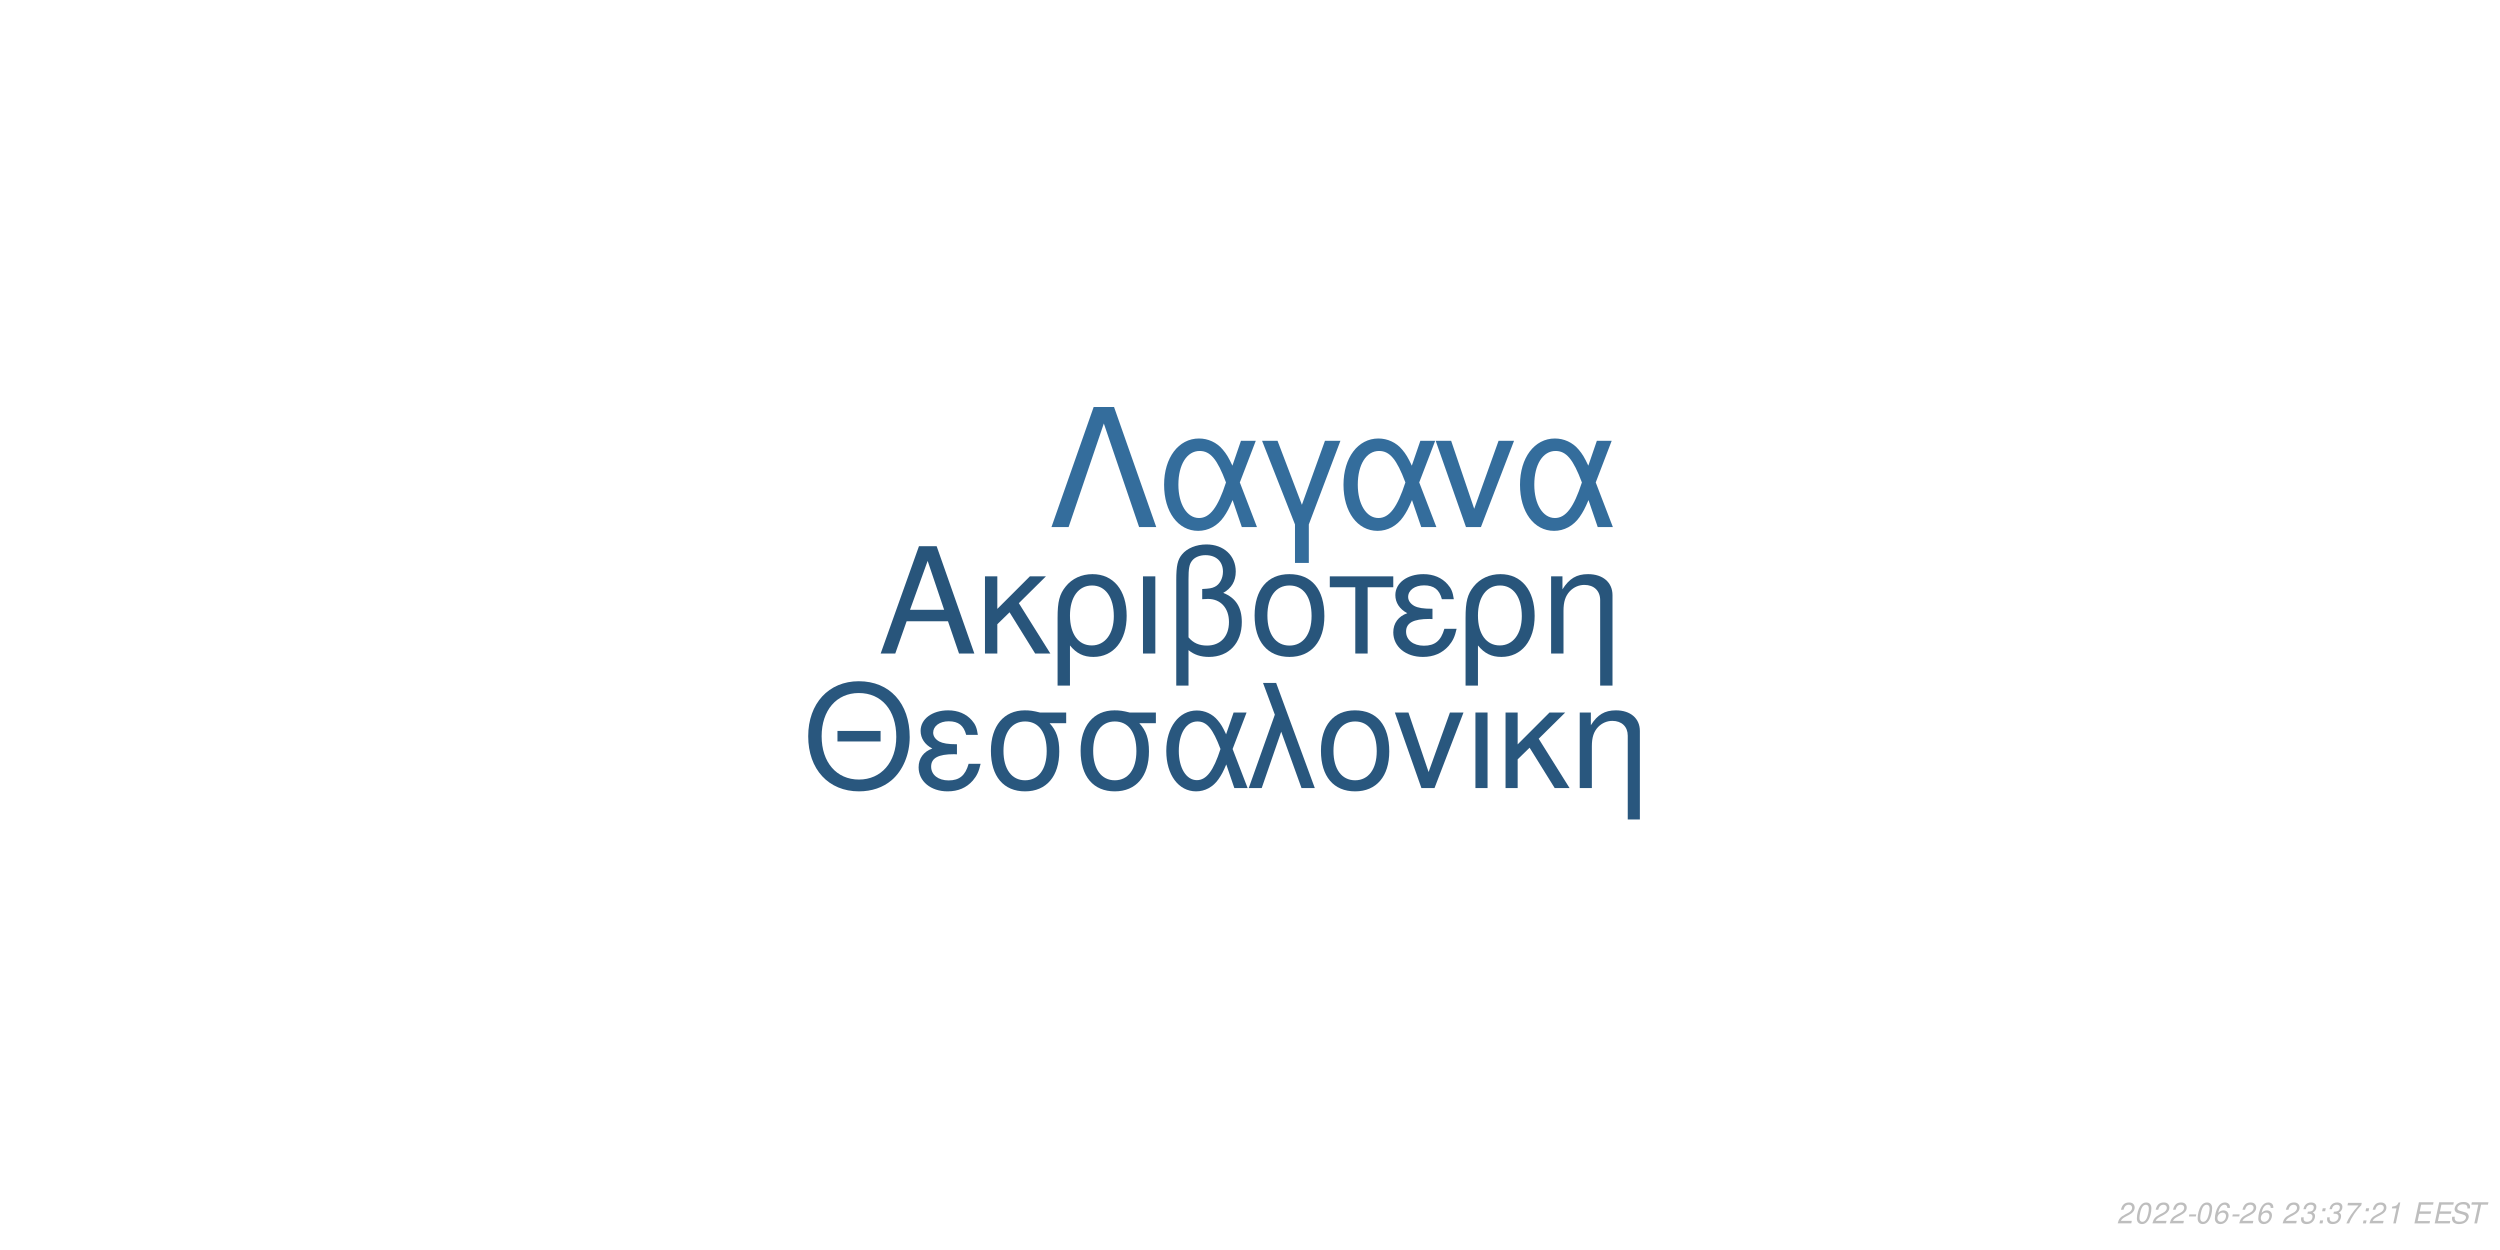
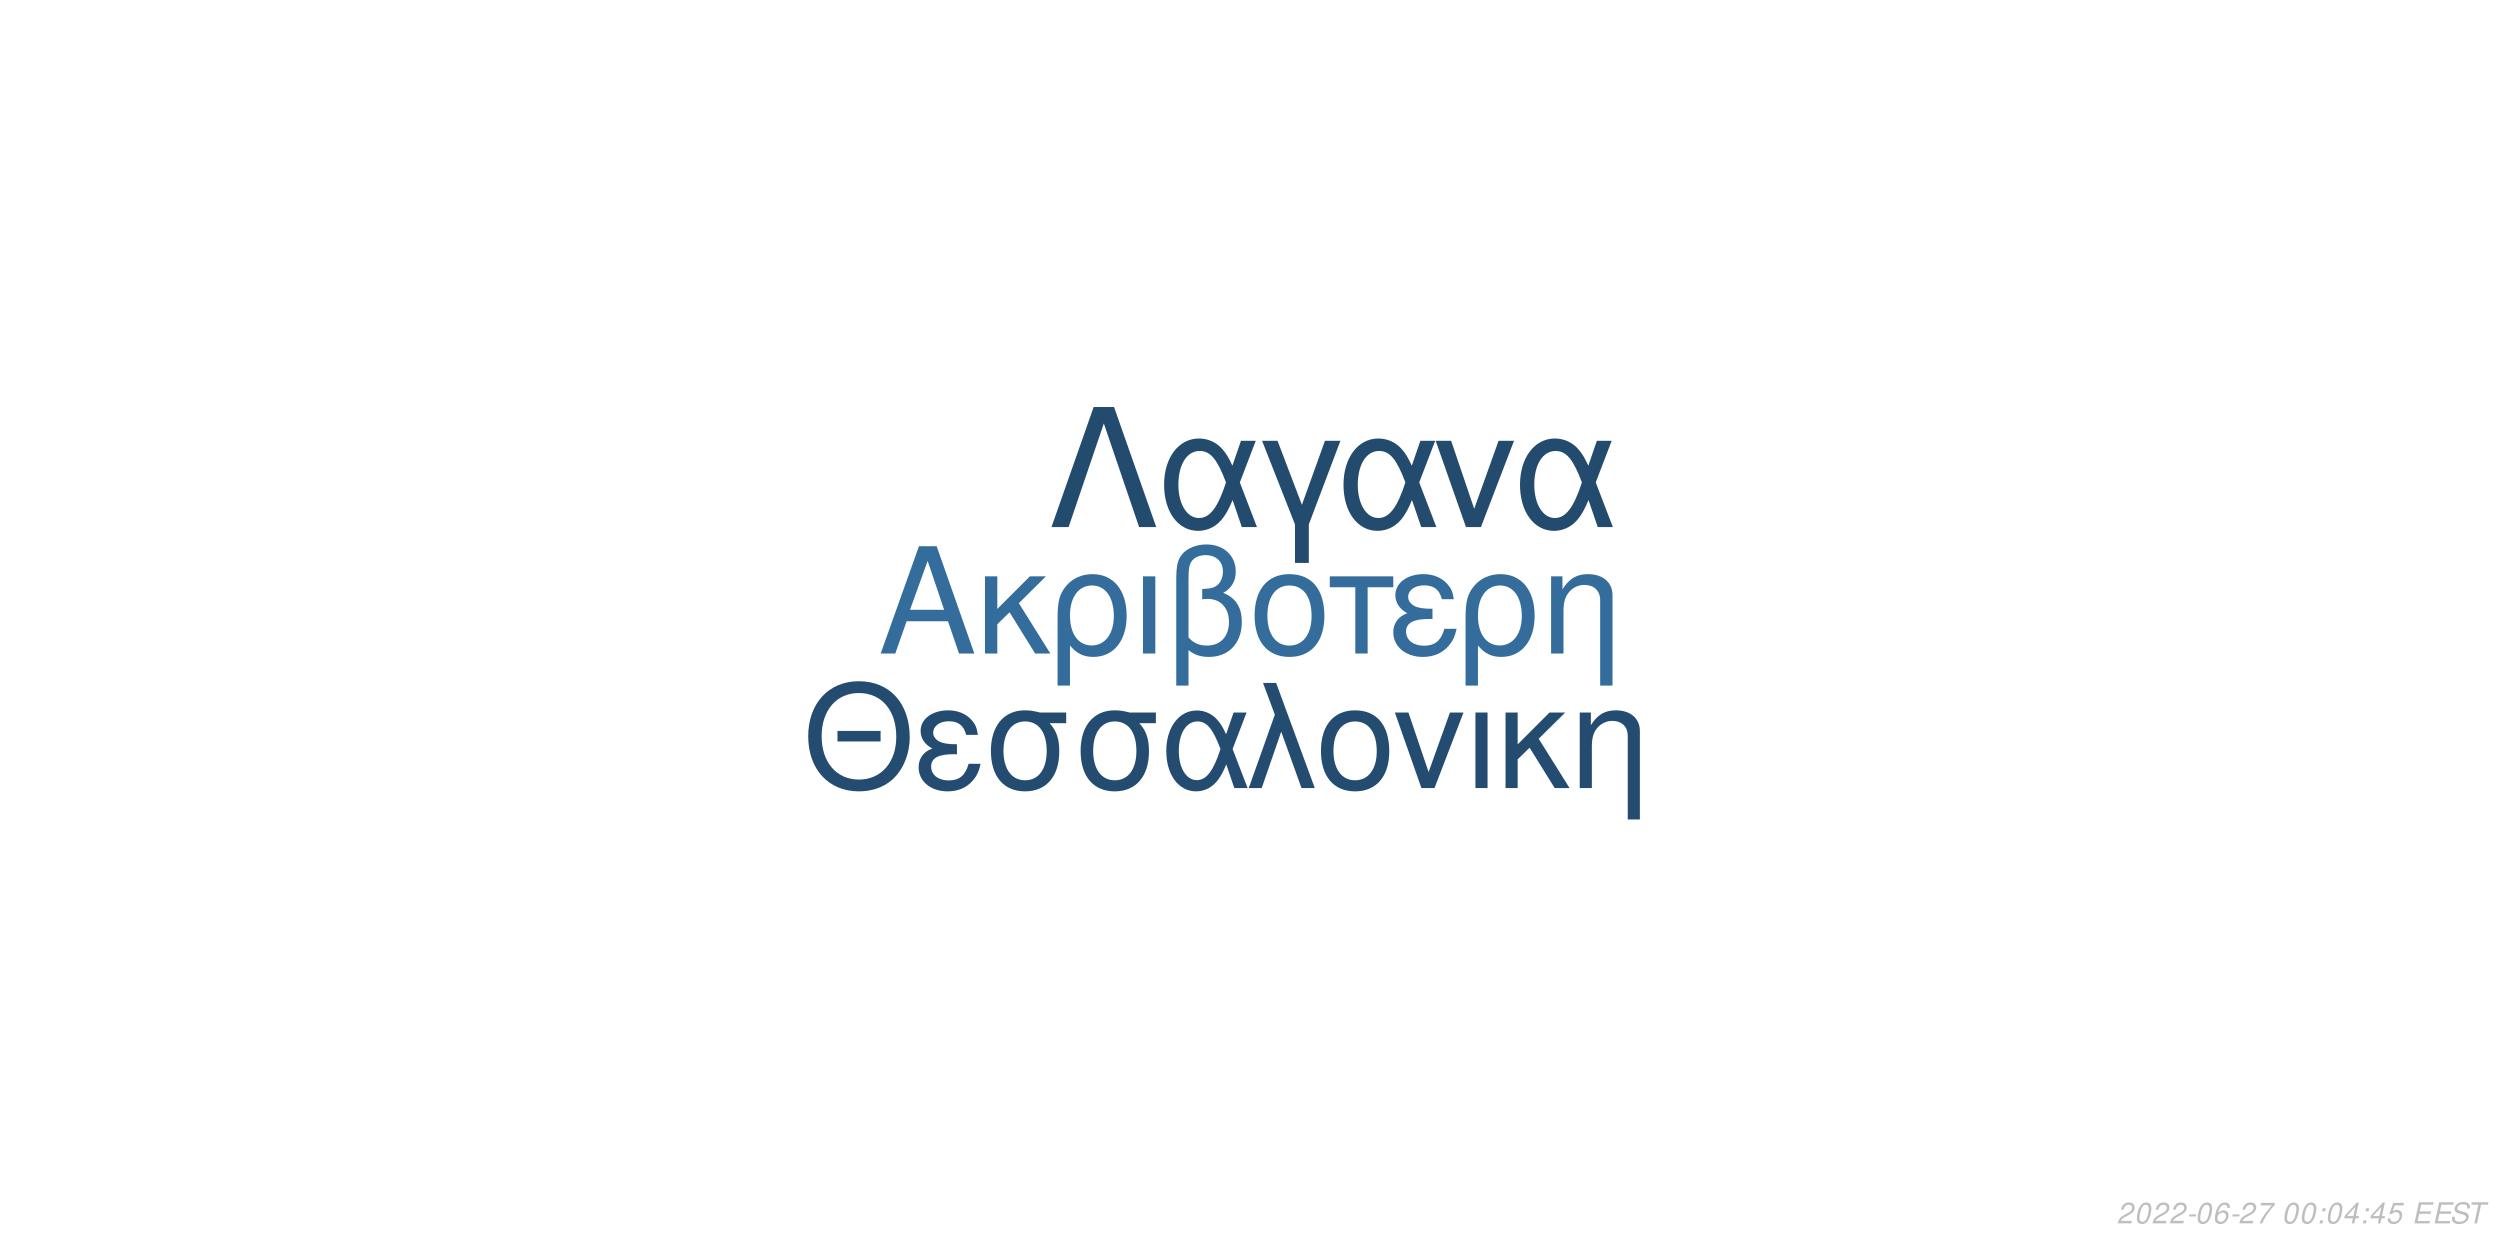
<svg xmlns="http://www.w3.org/2000/svg" xmlns:xlink="http://www.w3.org/1999/xlink" width="864pt" height="432pt" viewBox="0 0 864 432" version="1.1">
  <defs>
    <g>
      <symbol overflow="visible" id="glyph0-0">
        <path style="stroke:none;" d="" />
      </symbol>
      <symbol overflow="visible" id="glyph0-1">
        <path style="stroke:none;" d="M 24.125 -11.141 L 27.938 0 L 33.234 0 L 20.203 -37.094 L 14.094 -37.094 L 0.859 0 L 5.906 0 L 9.828 -11.141 Z M 22.797 -15.109 L 11 -15.109 L 17.094 -32.016 Z M 22.797 -15.109 " />
      </symbol>
      <symbol overflow="visible" id="glyph0-2">
        <path style="stroke:none;" d="M 7.172 -15.422 L 7.172 -26.672 L 2.906 -26.672 L 2.906 0 L 7.172 0 L 7.172 -10.125 L 11.406 -14.25 L 20.25 0 L 25.5 0 L 14.609 -17.406 L 23.969 -26.672 L 18.422 -26.672 Z M 7.172 -15.422 " />
      </symbol>
      <symbol overflow="visible" id="glyph0-3">
        <path style="stroke:none;" d="M 3 11.094 L 7.281 11.094 L 7.281 -2.797 C 9.516 -0.047 11.953 1.172 15.375 1.172 C 22.344 1.172 26.875 -4.422 26.875 -13.031 C 26.875 -21.891 22.297 -27.438 15.062 -27.438 C 11.297 -27.438 7.984 -25.906 5.797 -23.156 C 3.672 -20.516 3 -17.969 3 -12.359 Z M 14.906 -23.516 C 19.547 -23.516 22.438 -19.438 22.438 -12.922 C 22.438 -6.812 19.391 -2.797 14.812 -2.797 C 10.172 -2.797 7.281 -6.766 7.281 -13.125 C 7.281 -19.484 10.234 -23.516 14.906 -23.516 Z M 14.906 -23.516 " />
      </symbol>
      <symbol overflow="visible" id="glyph0-4">
        <path style="stroke:none;" d="M 3.516 0 L 7.781 0 L 7.781 -26.672 L 3.516 -26.672 Z M 3.516 0 " />
      </symbol>
      <symbol overflow="visible" id="glyph0-5">
        <path style="stroke:none;" d="M 4.016 11.094 L 8.25 11.094 L 8.25 -1.172 C 10.172 0.406 12.422 1.172 15.312 1.172 C 22.188 1.172 26.672 -3.609 26.672 -10.891 C 26.672 -15.984 24.578 -19.234 20.25 -20.969 C 23.109 -22.547 24.578 -25.031 24.578 -28.344 C 24.578 -33.844 20.406 -37.703 14.453 -37.703 C 10.938 -37.703 7.734 -36.391 6 -34.25 C 4.484 -32.422 4.016 -30.328 4.016 -25.391 Z M 8.25 -25.656 C 8.25 -29.359 8.5 -30.844 9.469 -32.062 C 10.375 -33.281 12.156 -34 14.094 -34 C 17.812 -34 20.156 -31.812 20.156 -28.297 C 20.156 -25.953 18.984 -23.812 17.297 -23.047 C 16.281 -22.547 15.469 -22.438 12.984 -22.297 L 12.984 -18.781 C 13.734 -18.828 14.344 -18.875 14.969 -18.875 C 19.344 -18.875 22.234 -15.719 22.234 -10.891 C 22.234 -5.906 19.281 -2.75 14.656 -2.75 C 11.953 -2.75 9.922 -3.609 8.25 -5.594 Z M 8.25 -25.656 " />
      </symbol>
      <symbol overflow="visible" id="glyph0-6">
        <path style="stroke:none;" d="M 14.094 -27.438 C 6.562 -27.438 2.094 -22.094 2.094 -13.125 C 2.094 -4.125 6.562 1.172 14.141 1.172 C 21.672 1.172 26.203 -4.172 26.203 -12.922 C 26.203 -22.188 21.828 -27.438 14.094 -27.438 Z M 14.141 -23.516 C 18.938 -23.516 21.781 -19.594 21.781 -12.984 C 21.781 -6.672 18.828 -2.75 14.141 -2.75 C 9.422 -2.75 6.516 -6.672 6.516 -13.125 C 6.516 -19.594 9.422 -23.516 14.141 -23.516 Z M 14.141 -23.516 " />
      </symbol>
      <symbol overflow="visible" id="glyph0-7">
        <path style="stroke:none;" d="M 7.891 0 L 12.156 0 L 12.156 -22.906 L 21.016 -22.906 L 21.016 -26.672 L -0.922 -26.672 L -0.922 -22.906 L 7.891 -22.906 Z M 7.891 0 " />
      </symbol>
      <symbol overflow="visible" id="glyph0-8">
        <path style="stroke:none;" d="M 14.562 -15.469 C 11.344 -15.469 9.562 -15.781 8.297 -16.438 C 6.922 -17.203 6.156 -18.328 6.156 -19.547 C 6.156 -21.891 8.453 -23.562 11.656 -23.562 C 15.062 -23.562 16.953 -22.094 17.812 -18.781 L 21.938 -18.781 C 21.578 -21.266 21.062 -22.5 19.797 -23.922 C 17.812 -26.203 14.906 -27.438 11.453 -27.438 C 5.797 -27.438 1.734 -24.375 1.734 -20.203 C 1.734 -17.609 3.156 -15.375 5.859 -13.938 C 2.797 -12.875 1.016 -10.484 1.016 -7.328 C 1.016 -2.391 5.297 1.172 11.25 1.172 C 14.969 1.172 17.906 -0.109 20.156 -2.641 C 21.578 -4.328 22.297 -5.797 22.906 -8.547 L 18.672 -8.547 C 17.5 -4.422 15.422 -2.703 11.609 -2.703 C 7.938 -2.703 5.438 -4.688 5.438 -7.578 C 5.438 -10.578 7.938 -11.953 13.484 -11.953 C 13.641 -11.953 14.094 -11.953 14.562 -11.906 Z M 14.562 -15.469 " />
      </symbol>
      <symbol overflow="visible" id="glyph0-9">
        <path style="stroke:none;" d="M 3.562 -26.672 L 3.562 0 L 7.844 0 L 7.844 -14.703 C 7.844 -17.906 8.5 -19.891 10.031 -21.531 C 11.406 -22.953 13.188 -23.719 15.062 -23.719 C 18.375 -23.719 20.516 -21.672 20.516 -18.469 L 20.516 11.094 L 24.781 11.094 L 24.781 -20.156 C 24.781 -24.578 21.469 -27.438 16.328 -27.438 C 12.359 -27.438 9.828 -25.906 7.484 -22.188 L 7.484 -26.672 Z M 3.562 -26.672 " />
      </symbol>
      <symbol overflow="visible" id="glyph1-0">
        <path style="stroke:none;" d="" />
      </symbol>
      <symbol overflow="visible" id="glyph1-1">
        <path style="stroke:none;" d="M 26.859 -19.734 L 11.953 -19.734 L 11.953 -16.094 L 26.859 -16.094 Z M 19.328 -36.922 C 8.922 -36.922 1.844 -29.25 1.844 -17.891 C 1.844 -6.484 8.875 1.141 19.391 1.141 C 23.812 1.141 27.703 -0.203 30.641 -2.688 C 34.578 -6.031 36.922 -11.656 36.922 -17.594 C 36.922 -29.297 30 -36.922 19.328 -36.922 Z M 19.328 -32.844 C 27.203 -32.844 32.281 -26.906 32.281 -17.688 C 32.281 -8.922 27.062 -2.938 19.391 -2.938 C 11.609 -2.938 6.484 -8.922 6.484 -17.891 C 6.484 -26.859 11.609 -32.844 19.328 -32.844 Z M 19.328 -32.844 " />
      </symbol>
      <symbol overflow="visible" id="glyph1-2">
        <path style="stroke:none;" d="M 14.25 -15.141 C 11.109 -15.141 9.375 -15.453 8.125 -16.094 C 6.781 -16.844 6.031 -17.938 6.031 -19.141 C 6.031 -21.422 8.266 -23.078 11.406 -23.078 C 14.75 -23.078 16.594 -21.625 17.438 -18.391 L 21.469 -18.391 C 21.125 -20.828 20.625 -22.031 19.391 -23.422 C 17.438 -25.656 14.594 -26.859 11.219 -26.859 C 5.688 -26.859 1.688 -23.875 1.688 -19.781 C 1.688 -17.234 3.094 -15.047 5.734 -13.656 C 2.734 -12.609 1 -10.266 1 -7.172 C 1 -2.344 5.188 1.141 11.016 1.141 C 14.656 1.141 17.547 -0.094 19.734 -2.594 C 21.125 -4.234 21.828 -5.688 22.422 -8.375 L 18.281 -8.375 C 17.141 -4.328 15.094 -2.641 11.359 -2.641 C 7.766 -2.641 5.328 -4.578 5.328 -7.422 C 5.328 -10.359 7.766 -11.703 13.203 -11.703 C 13.359 -11.703 13.797 -11.703 14.25 -11.656 Z M 14.25 -15.141 " />
      </symbol>
      <symbol overflow="visible" id="glyph1-3">
        <path style="stroke:none;" d="M 29 -26.109 L 19.938 -26.109 C 17.594 -26.703 16.438 -26.859 14.703 -26.859 C 7.469 -26.859 2.984 -21.469 2.984 -12.859 C 2.984 -4.031 7.375 1.141 14.797 1.141 C 22.172 1.141 26.609 -4.078 26.609 -12.656 C 26.609 -17.047 25.656 -19.828 23.266 -22.422 L 29 -22.422 Z M 14.797 -23.016 C 19.531 -23.016 22.266 -19.234 22.266 -12.75 C 22.266 -6.531 19.438 -2.688 14.797 -2.688 C 10.172 -2.688 7.328 -6.531 7.328 -12.859 C 7.328 -19.188 10.172 -23.016 14.797 -23.016 Z M 14.797 -23.016 " />
      </symbol>
      <symbol overflow="visible" id="glyph1-4">
        <path style="stroke:none;" d="M 29.344 -26.109 L 24.859 -26.109 L 22.266 -18.578 C 21.125 -21.031 20.484 -22.125 19.328 -23.469 C 17.547 -25.609 14.906 -26.812 12.156 -26.812 C 5.984 -26.812 1.594 -20.984 1.594 -12.812 C 1.594 -4.578 5.828 1.141 11.906 1.141 C 14.953 1.141 17.734 -0.344 19.625 -3.047 C 20.672 -4.531 21.281 -5.688 22.328 -8.172 L 25.109 0 L 29.703 0 L 24.516 -13.5 Z M 20.328 -13.5 C 17.891 -5.922 15.453 -2.734 12.156 -2.734 C 8.516 -2.734 5.922 -6.922 5.922 -12.812 C 5.922 -18.938 8.516 -23.016 12.359 -23.016 C 15.594 -23.016 17.688 -20.531 20.328 -13.5 Z M 20.328 -13.5 " />
      </symbol>
      <symbol overflow="visible" id="glyph1-5">
        <path style="stroke:none;" d="M 1.094 0 L 5.578 0 L 12.312 -19.484 L 19.328 0 L 23.922 0 L 10.562 -36.328 L 6.031 -36.328 L 10.109 -25.359 Z M 1.094 0 " />
      </symbol>
      <symbol overflow="visible" id="glyph1-6">
        <path style="stroke:none;" d="M 13.797 -26.859 C 6.422 -26.859 2.047 -21.625 2.047 -12.859 C 2.047 -4.031 6.422 1.141 13.859 1.141 C 21.234 1.141 25.656 -4.078 25.656 -12.656 C 25.656 -21.719 21.375 -26.859 13.797 -26.859 Z M 13.859 -23.016 C 18.531 -23.016 21.328 -19.188 21.328 -12.703 C 21.328 -6.531 18.438 -2.688 13.859 -2.688 C 9.219 -2.688 6.375 -6.531 6.375 -12.859 C 6.375 -19.188 9.219 -23.016 13.859 -23.016 Z M 13.859 -23.016 " />
      </symbol>
      <symbol overflow="visible" id="glyph1-7">
        <path style="stroke:none;" d="M 14.297 0 L 24.312 -26.109 L 19.625 -26.109 L 12.25 -5.531 L 5.281 -26.109 L 0.594 -26.109 L 9.766 0 Z M 14.297 0 " />
      </symbol>
      <symbol overflow="visible" id="glyph1-8">
        <path style="stroke:none;" d="M 3.438 0 L 7.625 0 L 7.625 -26.109 L 3.438 -26.109 Z M 3.438 0 " />
      </symbol>
      <symbol overflow="visible" id="glyph1-9">
        <path style="stroke:none;" d="M 7.031 -15.094 L 7.031 -26.109 L 2.844 -26.109 L 2.844 0 L 7.031 0 L 7.031 -9.922 L 11.156 -13.953 L 19.828 0 L 24.969 0 L 14.297 -17.047 L 23.469 -26.109 L 18.031 -26.109 Z M 7.031 -15.094 " />
      </symbol>
      <symbol overflow="visible" id="glyph1-10">
        <path style="stroke:none;" d="M 3.484 -26.109 L 3.484 0 L 7.672 0 L 7.672 -14.406 C 7.672 -17.547 8.328 -19.484 9.812 -21.078 C 11.156 -22.469 12.906 -23.219 14.75 -23.219 C 17.984 -23.219 20.078 -21.234 20.078 -18.094 L 20.078 10.859 L 24.266 10.859 L 24.266 -19.734 C 24.266 -24.062 21.031 -26.859 16 -26.859 C 12.109 -26.859 9.609 -25.359 7.328 -21.719 L 7.328 -26.109 Z M 3.484 -26.109 " />
      </symbol>
      <symbol overflow="visible" id="glyph2-0">
        <path style="stroke:none;" d="" />
      </symbol>
      <symbol overflow="visible" id="glyph2-1">
        <path style="stroke:none;" d="M 22.531 -41.484 L 15.484 -41.484 L 0.906 0 L 6.828 0 L 19 -35.797 L 31.188 0 L 37.109 0 Z M 22.531 -41.484 " />
      </symbol>
      <symbol overflow="visible" id="glyph2-2">
        <path style="stroke:none;" d="M 33.516 -29.812 L 28.391 -29.812 L 25.438 -21.219 C 24.125 -24.016 23.391 -25.266 22.078 -26.797 C 20.031 -29.25 17.016 -30.609 13.891 -30.609 C 6.828 -30.609 1.828 -23.953 1.828 -14.625 C 1.828 -5.234 6.656 1.312 13.594 1.312 C 17.078 1.312 20.266 -0.391 22.422 -3.469 C 23.609 -5.172 24.297 -6.484 25.5 -9.328 L 28.688 0 L 33.922 0 L 28 -15.422 Z M 23.219 -15.422 C 20.422 -6.766 17.641 -3.125 13.891 -3.125 C 9.734 -3.125 6.766 -7.906 6.766 -14.625 C 6.766 -21.625 9.734 -26.297 14.109 -26.297 C 17.812 -26.297 20.203 -23.453 23.219 -15.422 Z M 23.219 -15.422 " />
      </symbol>
      <symbol overflow="visible" id="glyph2-3">
        <path style="stroke:none;" d="M 12.062 12.406 L 16.844 12.406 L 16.844 -0.906 L 27.766 -29.812 L 22.422 -29.812 L 14.453 -7.688 L 6.031 -29.812 L 0.688 -29.812 L 12.062 -0.906 Z M 12.062 12.406 " />
      </symbol>
      <symbol overflow="visible" id="glyph2-4">
        <path style="stroke:none;" d="M 16.328 0 L 27.766 -29.812 L 22.422 -29.812 L 14 -6.312 L 6.031 -29.812 L 0.688 -29.812 L 11.156 0 Z M 16.328 0 " />
      </symbol>
      <symbol overflow="visible" id="glyph3-0">
        <path style="stroke:none;" d="" />
      </symbol>
      <symbol overflow="visible" id="glyph3-1">
        <path style="stroke:none;" d="M 5.234 -0.875 L 1.469 -0.875 C 1.641 -1.375 2.203 -1.891 3.109 -2.344 L 4.234 -2.938 C 5.562 -3.625 6.219 -4.469 6.219 -5.484 C 6.219 -5.938 6.062 -6.359 5.797 -6.656 C 5.469 -7.047 4.984 -7.234 4.312 -7.234 C 2.766 -7.234 1.891 -6.453 1.484 -4.734 L 2.375 -4.734 C 2.484 -5.188 2.609 -5.484 2.797 -5.75 C 3.094 -6.203 3.609 -6.453 4.188 -6.453 C 4.891 -6.453 5.344 -6.031 5.344 -5.375 C 5.344 -4.703 4.859 -4.094 4.016 -3.656 L 2.984 -3.125 C 1.234 -2.188 0.797 -1.656 0.344 -0.016 L 5.047 -0.016 Z M 5.234 -0.875 " />
      </symbol>
      <symbol overflow="visible" id="glyph3-2">
        <path style="stroke:none;" d="M 4.203 -7.234 C 3.375 -7.234 2.688 -6.812 2.125 -5.984 C 1.484 -5.047 0.984 -3.188 0.984 -1.734 C 0.984 -1.109 1.172 -0.562 1.484 -0.266 C 1.797 0.047 2.281 0.234 2.766 0.234 C 3.625 0.234 4.281 -0.156 4.859 -1.016 C 5.516 -1.953 6 -3.797 6 -5.266 C 6 -6.5 5.328 -7.234 4.203 -7.234 Z M 4.094 -6.453 C 4.734 -6.453 5.125 -5.984 5.125 -5.156 C 5.125 -4.203 4.781 -2.625 4.406 -1.812 C 3.984 -0.938 3.516 -0.547 2.875 -0.547 C 2.25 -0.547 1.875 -1.031 1.875 -1.828 C 1.875 -2.797 2.203 -4.344 2.594 -5.203 C 2.984 -6.047 3.453 -6.453 4.094 -6.453 Z M 4.094 -6.453 " />
      </symbol>
      <symbol overflow="visible" id="glyph3-3">
        <path style="stroke:none;" d="M 3.516 -3.125 L 1.125 -3.125 L 0.969 -2.406 L 3.359 -2.406 Z M 3.516 -3.125 " />
      </symbol>
      <symbol overflow="visible" id="glyph3-4">
        <path style="stroke:none;" d="M 6.125 -5.344 L 6.141 -5.625 C 6.141 -6.609 5.453 -7.234 4.391 -7.234 C 3.438 -7.234 2.641 -6.719 2.016 -5.703 C 1.422 -4.781 0.938 -2.953 0.938 -1.688 C 0.938 -0.516 1.688 0.234 2.859 0.234 C 3.703 0.234 4.438 -0.156 5 -0.875 C 5.406 -1.422 5.672 -2.156 5.672 -2.766 C 5.672 -3.812 4.969 -4.5 3.906 -4.5 C 3.234 -4.5 2.672 -4.234 2.094 -3.625 C 2.406 -5.375 3.234 -6.453 4.25 -6.453 C 4.703 -6.453 5.062 -6.234 5.172 -5.844 C 5.203 -5.719 5.234 -5.578 5.25 -5.344 Z M 3.656 -3.734 C 4.344 -3.734 4.797 -3.281 4.797 -2.625 C 4.797 -1.469 3.984 -0.547 2.984 -0.547 C 2.297 -0.547 1.812 -1.047 1.812 -1.766 C 1.812 -2.859 2.625 -3.734 3.656 -3.734 Z M 3.656 -3.734 " />
      </symbol>
      <symbol overflow="visible" id="glyph3-5">
-         <path style="stroke:none;" d="" />
+         <path style="stroke:none;" d="M 6.703 -7.094 L 1.953 -7.094 L 1.766 -6.219 L 5.594 -6.219 C 3.344 -3.688 2.266 -2.109 1.375 0 L 2.344 0 C 3.031 -1.906 4.828 -4.594 6.547 -6.281 Z M 6.703 -7.094 " />
      </symbol>
      <symbol overflow="visible" id="glyph3-6">
-         <path style="stroke:none;" d="M 2.922 -3.312 C 3.125 -3.344 3.234 -3.344 3.375 -3.344 C 4.203 -3.344 4.688 -3 4.688 -2.406 C 4.688 -1.312 3.906 -0.547 2.781 -0.547 C 2.047 -0.547 1.594 -0.938 1.594 -1.562 C 1.594 -1.719 1.609 -1.844 1.656 -2.094 L 0.766 -2.094 C 0.734 -1.797 0.719 -1.641 0.719 -1.469 C 0.719 -0.375 1.406 0.234 2.641 0.234 C 3.547 0.234 4.297 -0.078 4.812 -0.656 C 5.266 -1.156 5.562 -1.875 5.562 -2.547 C 5.562 -3.125 5.344 -3.453 4.797 -3.734 C 5.641 -4.234 6.016 -4.844 6.016 -5.734 C 6.016 -6.656 5.312 -7.234 4.203 -7.234 C 3.375 -7.234 2.672 -6.938 2.188 -6.375 C 1.891 -6.031 1.703 -5.641 1.516 -4.906 L 2.391 -4.906 C 2.5 -5.359 2.594 -5.594 2.734 -5.812 C 3.047 -6.234 3.516 -6.453 4.078 -6.453 C 4.734 -6.453 5.141 -6.125 5.141 -5.578 C 5.141 -5.188 5.016 -4.797 4.797 -4.547 C 4.516 -4.234 4 -4.062 3.266 -4.062 L 3.078 -4.062 Z M 2.922 -3.312 " />
+         <path style="stroke:none;" d="" />
      </symbol>
      <symbol overflow="visible" id="glyph3-7">
        <path style="stroke:none;" d="M 2.359 -1.031 L 1.312 -1.031 L 1.094 0 L 2.141 0 Z M 3.266 -5.234 L 2.219 -5.234 L 2 -4.203 L 3.047 -4.203 Z M 3.266 -5.234 " />
      </symbol>
      <symbol overflow="visible" id="glyph3-8">
-         <path style="stroke:none;" d="M 6.703 -7.094 L 1.953 -7.094 L 1.766 -6.219 L 5.594 -6.219 C 3.344 -3.688 2.266 -2.109 1.375 0 L 2.344 0 C 3.031 -1.906 4.828 -4.594 6.547 -6.281 Z M 6.703 -7.094 " />
+         <path style="stroke:none;" d="M 3.625 -1.75 L 3.266 0 L 4.141 0 L 4.516 -1.75 L 5.562 -1.75 L 5.734 -2.531 L 4.688 -2.531 L 5.688 -7.234 L 5.016 -7.234 L 0.844 -2.672 L 0.641 -1.75 Z M 3.797 -2.531 L 1.594 -2.531 L 4.469 -5.703 Z M 3.797 -2.531 " />
      </symbol>
      <symbol overflow="visible" id="glyph3-9">
-         <path style="stroke:none;" d="M 3.703 -5.188 L 2.594 0 L 3.469 0 L 5.016 -7.234 L 4.438 -7.234 C 3.906 -6.156 3.688 -6.016 2.234 -5.812 L 2.109 -5.188 Z M 3.703 -5.188 " />
+         <path style="stroke:none;" d="M 6.297 -7.094 L 2.594 -7.094 L 1.234 -3.234 L 2.047 -3.234 C 2.656 -3.766 2.938 -3.906 3.531 -3.906 C 4.328 -3.906 4.797 -3.453 4.797 -2.688 C 4.797 -1.438 3.969 -0.547 2.828 -0.547 C 2.031 -0.547 1.609 -0.938 1.578 -1.734 L 0.703 -1.734 L 0.703 -1.516 C 0.703 -0.938 0.844 -0.547 1.188 -0.266 C 1.562 0.062 2.078 0.234 2.703 0.234 C 3.656 0.234 4.391 -0.156 4.984 -0.922 C 5.422 -1.5 5.672 -2.234 5.672 -2.953 C 5.672 -4 4.938 -4.672 3.812 -4.672 C 3.328 -4.672 2.906 -4.547 2.406 -4.234 L 3.109 -6.219 L 6.109 -6.219 Z M 6.297 -7.094 " />
      </symbol>
      <symbol overflow="visible" id="glyph3-10">
        <path style="stroke:none;" d="M 2.547 -3.312 L 6.5 -3.312 L 6.688 -4.141 L 2.719 -4.141 L 3.219 -6.469 L 7.344 -6.469 L 7.516 -7.297 L 2.453 -7.297 L 0.906 0 L 6.125 0 L 6.297 -0.812 L 2.016 -0.812 Z M 2.547 -3.312 " />
      </symbol>
      <symbol overflow="visible" id="glyph3-11">
        <path style="stroke:none;" d="M 7.062 -5.156 C 7.125 -5.438 7.141 -5.562 7.141 -5.703 C 7.141 -6.156 6.938 -6.594 6.594 -6.891 C 6.188 -7.25 5.656 -7.406 4.875 -7.406 C 3.844 -7.406 3.047 -7.125 2.5 -6.562 C 2.094 -6.141 1.781 -5.438 1.781 -4.922 C 1.781 -4.297 2.219 -3.766 2.891 -3.562 L 4.594 -3.094 C 5.406 -2.859 5.734 -2.578 5.734 -2.094 C 5.734 -1.781 5.547 -1.406 5.266 -1.141 C 4.844 -0.766 4.266 -0.578 3.453 -0.578 C 2.328 -0.578 1.812 -0.984 1.812 -1.906 C 1.812 -2.047 1.812 -2.125 1.844 -2.312 L 0.984 -2.312 C 0.906 -2.062 0.891 -1.906 0.891 -1.688 C 0.891 -0.484 1.797 0.234 3.297 0.234 C 4.359 0.234 5.234 -0.062 5.812 -0.609 C 6.344 -1.078 6.688 -1.797 6.688 -2.375 C 6.688 -2.641 6.609 -2.906 6.453 -3.156 C 6.234 -3.5 5.938 -3.703 5.469 -3.828 L 3.75 -4.312 C 2.984 -4.547 2.734 -4.734 2.734 -5.188 C 2.734 -5.547 2.875 -5.844 3.188 -6.109 C 3.547 -6.438 4.031 -6.594 4.703 -6.594 C 5.266 -6.594 5.688 -6.484 5.906 -6.297 C 6.094 -6.125 6.219 -5.797 6.219 -5.516 C 6.219 -5.422 6.203 -5.344 6.188 -5.156 Z M 7.062 -5.156 " />
      </symbol>
      <symbol overflow="visible" id="glyph3-12">
        <path style="stroke:none;" d="M 4.938 -6.469 L 7.312 -6.469 L 7.484 -7.297 L 1.75 -7.297 L 1.578 -6.469 L 3.984 -6.469 L 2.609 0 L 3.547 0 Z M 4.938 -6.469 " />
      </symbol>
    </g>
  </defs>
  <g id="surface1">
    <rect x="0" y="0" width="864" height="432" style="fill:rgb(100%,100%,100%);fill-opacity:1;stroke:none;" />
-     <g style="fill:rgb(15.686%,33.333%,48.235%);fill-opacity:1;">
+     <g style="fill:rgb(20.392%,42.745%,61.176%);fill-opacity:1;">
      <use xlink:href="#glyph0-1" x="303.5" y="225.861" />
      <use xlink:href="#glyph0-2" x="337.5" y="225.861" />
      <use xlink:href="#glyph0-3" x="362.5" y="225.861" />
      <use xlink:href="#glyph0-4" x="391.5" y="225.861" />
      <use xlink:href="#glyph0-5" x="402.5" y="225.861" />
      <use xlink:href="#glyph0-6" x="431.5" y="225.861" />
      <use xlink:href="#glyph0-7" x="460.5" y="225.861" />
      <use xlink:href="#glyph0-8" x="480.5" y="225.861" />
      <use xlink:href="#glyph0-3" x="503.5" y="225.861" />
      <use xlink:href="#glyph0-9" x="532.5" y="225.861" />
    </g>
-     <g style="fill:rgb(16.078%,34.118%,49.412%);fill-opacity:1;">
+     <g style="fill:rgb(14.118%,29.804%,43.922%);fill-opacity:1;">
      <use xlink:href="#glyph1-1" x="277.473" y="272.354" />
      <use xlink:href="#glyph1-2" x="316.473" y="272.354" />
      <use xlink:href="#glyph1-3" x="339.473" y="272.354" />
      <use xlink:href="#glyph1-3" x="370.473" y="272.354" />
      <use xlink:href="#glyph1-4" x="401.473" y="272.354" />
      <use xlink:href="#glyph1-5" x="430.473" y="272.354" />
      <use xlink:href="#glyph1-6" x="454.473" y="272.354" />
      <use xlink:href="#glyph1-7" x="481.473" y="272.354" />
      <use xlink:href="#glyph1-8" x="506.473" y="272.354" />
      <use xlink:href="#glyph1-9" x="517.473" y="272.354" />
      <use xlink:href="#glyph1-10" x="542.473" y="272.354" />
    </g>
-     <g style="fill:rgb(20.392%,42.745%,61.176%);fill-opacity:1;">
+     <g style="fill:rgb(13.725%,29.412%,43.137%);fill-opacity:1;">
      <use xlink:href="#glyph2-1" x="362.484" y="182.152" />
      <use xlink:href="#glyph2-2" x="400.484" y="182.152" />
      <use xlink:href="#glyph2-3" x="435.484" y="182.152" />
      <use xlink:href="#glyph2-2" x="462.484" y="182.152" />
      <use xlink:href="#glyph2-4" x="495.484" y="182.152" />
      <use xlink:href="#glyph2-2" x="523.484" y="182.152" />
    </g>
    <g style="fill:rgb(74.51%,74.51%,74.51%);fill-opacity:1;">
      <use xlink:href="#glyph3-1" x="731.52" y="422.81" />
      <use xlink:href="#glyph3-2" x="737.52" y="422.81" />
      <use xlink:href="#glyph3-1" x="743.52" y="422.81" />
      <use xlink:href="#glyph3-1" x="749.52" y="422.81" />
      <use xlink:href="#glyph3-3" x="755.52" y="422.81" />
      <use xlink:href="#glyph3-2" x="758.52" y="422.81" />
      <use xlink:href="#glyph3-4" x="764.52" y="422.81" />
      <use xlink:href="#glyph3-3" x="770.52" y="422.81" />
      <use xlink:href="#glyph3-1" x="773.52" y="422.81" />
-       <use xlink:href="#glyph3-4" x="779.52" y="422.81" />
-       <use xlink:href="#glyph3-5" x="785.52" y="422.81" />
-       <use xlink:href="#glyph3-1" x="788.52" y="422.81" />
-       <use xlink:href="#glyph3-6" x="794.52" y="422.81" />
+       <use xlink:href="#glyph3-5" x="779.52" y="422.81" />
+       <use xlink:href="#glyph3-6" x="785.52" y="422.81" />
+       <use xlink:href="#glyph3-2" x="788.52" y="422.81" />
+       <use xlink:href="#glyph3-2" x="794.52" y="422.81" />
      <use xlink:href="#glyph3-7" x="800.52" y="422.81" />
-       <use xlink:href="#glyph3-6" x="803.52" y="422.81" />
+       <use xlink:href="#glyph3-2" x="803.52" y="422.81" />
      <use xlink:href="#glyph3-8" x="809.52" y="422.81" />
      <use xlink:href="#glyph3-7" x="815.52" y="422.81" />
-       <use xlink:href="#glyph3-1" x="818.52" y="422.81" />
+       <use xlink:href="#glyph3-8" x="818.52" y="422.81" />
      <use xlink:href="#glyph3-9" x="824.52" y="422.81" />
-       <use xlink:href="#glyph3-5" x="830.52" y="422.81" />
+       <use xlink:href="#glyph3-6" x="830.52" y="422.81" />
      <use xlink:href="#glyph3-10" x="833.52" y="422.81" />
      <use xlink:href="#glyph3-10" x="840.52" y="422.81" />
      <use xlink:href="#glyph3-11" x="846.52" y="422.81" />
      <use xlink:href="#glyph3-12" x="852.52" y="422.81" />
    </g>
  </g>
</svg>
